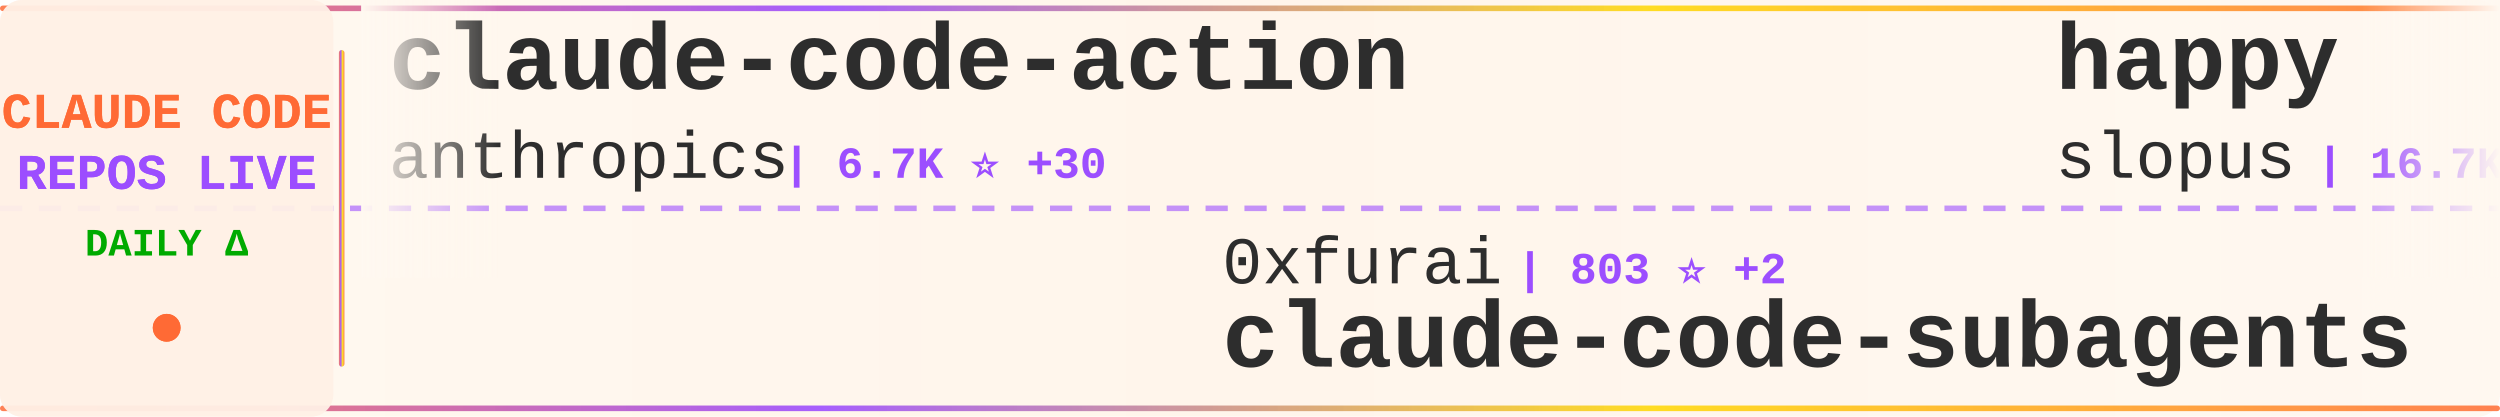
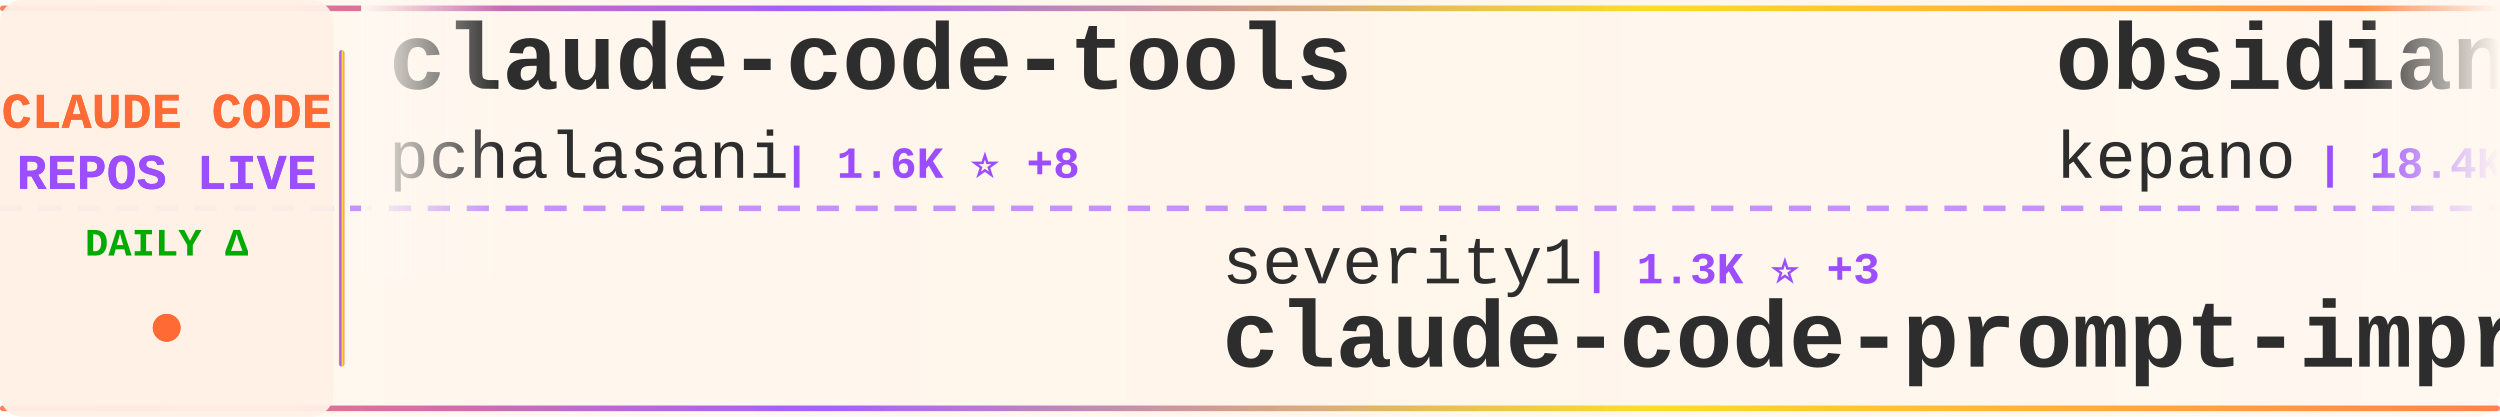
<svg xmlns="http://www.w3.org/2000/svg" width="900" height="150">
  <defs>
    <linearGradient id="tickerBg" x1="0%" y1="0%" x2="100%" y2="0%">
      <stop offset="0%" style="stop-color:#fff8f0;stop-opacity:0.98" />
      <stop offset="50%" style="stop-color:#fff5eb;stop-opacity:1" />
      <stop offset="100%" style="stop-color:#fff8f0;stop-opacity:0.98" />
    </linearGradient>
    <linearGradient id="borderGrad" x1="0%" y1="0%" x2="100%" y2="0%">
      <stop offset="0%" style="stop-color:#FF6B35;stop-opacity:0.85">
        <animate attributeName="stop-opacity" values="0.85;1;0.85" dur="2s" repeatCount="indefinite" />
      </stop>
      <stop offset="33%" style="stop-color:#9C4EFF;stop-opacity:0.9">
        <animate attributeName="stop-opacity" values="0.9;1;0.9" dur="2.2s" repeatCount="indefinite" />
      </stop>
      <stop offset="66%" style="stop-color:#FFD700;stop-opacity:0.85">
        <animate attributeName="stop-opacity" values="0.85;1;0.85" dur="1.8s" repeatCount="indefinite" />
      </stop>
      <stop offset="100%" style="stop-color:#FF6B35;stop-opacity:0.85">
        <animate attributeName="stop-opacity" values="0.85;1;0.85" dur="2s" repeatCount="indefinite" />
      </stop>
    </linearGradient>
    <filter id="textGlow">
      <feGaussianBlur stdDeviation="0.15" result="coloredBlur" />
      <feMerge>
        <feMergeNode in="coloredBlur" />
        <feMergeNode in="SourceGraphic" />
      </feMerge>
    </filter>
    <filter id="metricGlow">
      <feGaussianBlur stdDeviation="0.2" result="coloredBlur" />
      <feMerge>
        <feMergeNode in="coloredBlur" />
        <feMergeNode in="SourceGraphic" />
      </feMerge>
    </filter>
    <linearGradient id="leftFade" x1="0%" y1="0%" x2="100%" y2="0%">
      <stop offset="0%" style="stop-color:#fff8f0;stop-opacity:1" />
      <stop offset="100%" style="stop-color:#fff8f0;stop-opacity:0" />
    </linearGradient>
    <linearGradient id="rightFade" x1="0%" y1="0%" x2="100%" y2="0%">
      <stop offset="0%" style="stop-color:#fff8f0;stop-opacity:0" />
      <stop offset="100%" style="stop-color:#fff8f0;stop-opacity:1" />
    </linearGradient>
  </defs>
  <rect width="900" height="150" fill="url(#tickerBg)" rx="8" />
  <rect x="0" y="2" width="900" height="2" fill="url(#borderGrad)" rx="1" />
  <rect x="0" y="146" width="900" height="2" fill="url(#borderGrad)" rx="1" />
  <line x1="0" y1="75" x2="900" y2="75" stroke="#9C4EFF" stroke-width="2" stroke-dasharray="8 6" opacity="0.6" />
  <rect x="0" y="0" width="120" height="150" fill="#fff0e6" opacity="0.95" rx="8" />
  <text x="60" y="46" font-family="'Courier New', monospace" font-size="18" font-weight="bold" fill="#FF6B35" text-anchor="middle" filter="url(#textGlow)">
    CLAUDE CODE
  </text>
  <text x="60" y="68" font-family="'Courier New', monospace" font-size="18" font-weight="bold" fill="#9C4EFF" text-anchor="middle" filter="url(#textGlow)">
    REPOS LIVE
  </text>
  <text x="60" y="92" font-family="'Courier New', monospace" font-size="14" font-weight="bold" fill="#00aa00" text-anchor="middle">
    DAILY Δ
  </text>
  <circle cx="60" cy="118" r="5" fill="#FF6B35" filter="url(#metricGlow)">
    <animate attributeName="r" values="4;6;4" dur="1.5s" repeatCount="indefinite" />
    <animate attributeName="opacity" values="0.6;1;0.6" dur="1.5s" repeatCount="indefinite" />
  </circle>
  <rect x="122" y="18" width="2" height="114" fill="url(#borderGrad)" rx="1" />
  <clipPath id="tickerClip">
    <rect x="130" y="0" width="770" height="150" />
  </clipPath>
  <g clip-path="url(#tickerClip)">
    <g id="tickerItems">
      <animateTransform attributeName="transform" attributeType="XML" type="translate" from="0 0" to="-3000 0" dur="54s" repeatCount="indefinite" />
      <g transform="translate(0, 0)">
-         <text x="140" y="32" font-family="'Courier New', monospace" font-size="34" font-weight="bold" fill="#2d2d2d">claude-code-action</text>
-         <text x="140" y="64" font-family="'Courier New', monospace" font-size="24" font-weight="normal" fill="#2d2d2d" opacity="1.0">anthropics</text>
-         <text x="282" y="64" font-family="'Courier New', monospace" font-size="16" font-weight="bold" fill="#9C4EFF"> | 6.7K ⭐ +30</text>
+         <text x="140" y="32" font-family="'Courier New', monospace" font-size="34" font-weight="bold" fill="#2d2d2d">claude-code-tools</text>
+         <text x="140" y="64" font-family="'Courier New', monospace" font-size="24" font-weight="normal" fill="#2d2d2d" opacity="1.0">pchalasani</text>
+         <text x="282" y="64" font-family="'Courier New', monospace" font-size="16" font-weight="bold" fill="#9C4EFF"> | 1.6K ⭐ +8</text>
      </g>
      <g transform="translate(300, 0)">
-         <text x="140" y="102" font-family="'Courier New', monospace" font-size="24" font-weight="normal" fill="#2d2d2d" opacity="1.0">0xfurai</text>
-         <text x="246" y="102" font-family="'Courier New', monospace" font-size="16" font-weight="bold" fill="#9C4EFF"> | 803 ⭐ +2</text>
-         <text x="140" y="132" font-family="'Courier New', monospace" font-size="34" font-weight="bold" fill="#2d2d2d">claude-code-subagents</text>
+         <text x="140" y="102" font-family="'Courier New', monospace" font-size="24" font-weight="normal" fill="#2d2d2d" opacity="1.0">severity1</text>
+         <text x="270" y="102" font-family="'Courier New', monospace" font-size="16" font-weight="bold" fill="#9C4EFF"> | 1.3K ⭐ +3</text>
+         <text x="140" y="132" font-family="'Courier New', monospace" font-size="34" font-weight="bold" fill="#2d2d2d">claude-code-prompt-impro...</text>
      </g>
      <g transform="translate(600, 0)">
-         <text x="140" y="32" font-family="'Courier New', monospace" font-size="34" font-weight="bold" fill="#2d2d2d">happy</text>
-         <text x="140" y="64" font-family="'Courier New', monospace" font-size="24" font-weight="normal" fill="#2d2d2d" opacity="1.0">slopus</text>
-         <text x="234" y="64" font-family="'Courier New', monospace" font-size="16" font-weight="bold" fill="#9C4EFF"> | 16.7K ⭐ +107</text>
+         <text x="140" y="32" font-family="'Courier New', monospace" font-size="34" font-weight="bold" fill="#2d2d2d">obsidian-skills</text>
+         <text x="140" y="64" font-family="'Courier New', monospace" font-size="24" font-weight="normal" fill="#2d2d2d" opacity="1.0">kepano</text>
+         <text x="234" y="64" font-family="'Courier New', monospace" font-size="16" font-weight="bold" fill="#9C4EFF"> | 18.4K ⭐ +279</text>
      </g>
      <g transform="translate(900, 0)">
-         <text x="140" y="102" font-family="'Courier New', monospace" font-size="24" font-weight="normal" fill="#2d2d2d" opacity="1.0">Yeachan-Heo</text>
-         <text x="294" y="102" font-family="'Courier New', monospace" font-size="16" font-weight="bold" fill="#9C4EFF"> | 17.4K ⭐ +1.6K</text>
-         <text x="140" y="132" font-family="'Courier New', monospace" font-size="34" font-weight="bold" fill="#2d2d2d">oh-my-claudecode</text>
+         <text x="140" y="102" font-family="'Courier New', monospace" font-size="24" font-weight="normal" fill="#2d2d2d" opacity="1.0">lyconear</text>
+         <text x="258" y="102" font-family="'Courier New', monospace" font-size="16" font-weight="bold" fill="#9C4EFF"> | 4 ⭐</text>
+         <text x="140" y="132" font-family="'Courier New', monospace" font-size="34" font-weight="bold" fill="#2d2d2d">Claude-Code</text>
      </g>
      <g transform="translate(1200, 0)">
-         <text x="140" y="32" font-family="'Courier New', monospace" font-size="34" font-weight="bold" fill="#2d2d2d">edmunds-claude-code</text>
-         <text x="140" y="64" font-family="'Courier New', monospace" font-size="24" font-weight="normal" fill="#2d2d2d" opacity="1.0">edmund-io</text>
-         <text x="270" y="64" font-family="'Courier New', monospace" font-size="16" font-weight="bold" fill="#9C4EFF"> | 1.4K ⭐ +3</text>
+         <text x="140" y="32" font-family="'Courier New', monospace" font-size="34" font-weight="bold" fill="#2d2d2d">claude-skills</text>
+         <text x="140" y="64" font-family="'Courier New', monospace" font-size="24" font-weight="normal" fill="#2d2d2d" opacity="1.0">alirezarezvani</text>
+         <text x="330" y="64" font-family="'Courier New', monospace" font-size="16" font-weight="bold" fill="#9C4EFF"> | 8.2K ⭐ +255</text>
      </g>
      <g transform="translate(1500, 0)">
-         <text x="140" y="102" font-family="'Courier New', monospace" font-size="24" font-weight="normal" fill="#2d2d2d" opacity="1.0">Pimzino</text>
-         <text x="246" y="102" font-family="'Courier New', monospace" font-size="16" font-weight="bold" fill="#9C4EFF"> | 3.6K ⭐ +4</text>
-         <text x="140" y="132" font-family="'Courier New', monospace" font-size="34" font-weight="bold" fill="#2d2d2d">claude-code-spec-workflo...</text>
+         <text x="140" y="102" font-family="'Courier New', monospace" font-size="24" font-weight="normal" fill="#2d2d2d" opacity="1.0">KimYx0207</text>
+         <text x="270" y="102" font-family="'Courier New', monospace" font-size="16" font-weight="bold" fill="#9C4EFF"> | 2.5K ⭐ +12</text>
+         <text x="140" y="132" font-family="'Courier New', monospace" font-size="34" font-weight="bold" fill="#2d2d2d">Claude-Code-x-OpenClaw-G...</text>
      </g>
      <g transform="translate(1800, 0)">
-         <text x="140" y="32" font-family="'Courier New', monospace" font-size="34" font-weight="bold" fill="#2d2d2d">notebooklm-skill</text>
-         <text x="140" y="64" font-family="'Courier New', monospace" font-size="24" font-weight="normal" fill="#2d2d2d" opacity="1.0">PleasePrompto</text>
-         <text x="318" y="64" font-family="'Courier New', monospace" font-size="16" font-weight="bold" fill="#9C4EFF"> | 5.3K ⭐ +39</text>
+         <text x="140" y="32" font-family="'Courier New', monospace" font-size="34" font-weight="bold" fill="#2d2d2d">claude-code.nvim</text>
+         <text x="140" y="64" font-family="'Courier New', monospace" font-size="24" font-weight="normal" fill="#2d2d2d" opacity="1.0">greggh</text>
+         <text x="234" y="64" font-family="'Courier New', monospace" font-size="16" font-weight="bold" fill="#9C4EFF"> | 2.0K ⭐ +5</text>
      </g>
      <g transform="translate(2100, 0)">
-         <text x="140" y="102" font-family="'Courier New', monospace" font-size="24" font-weight="normal" fill="#2d2d2d" opacity="1.0">greggh</text>
-         <text x="234" y="102" font-family="'Courier New', monospace" font-size="16" font-weight="bold" fill="#9C4EFF"> | 2.0K ⭐ +3</text>
-         <text x="140" y="132" font-family="'Courier New', monospace" font-size="34" font-weight="bold" fill="#2d2d2d">claude-code.nvim</text>
+         <text x="140" y="102" font-family="'Courier New', monospace" font-size="24" font-weight="normal" fill="#2d2d2d" opacity="1.0">feiskyer</text>
+         <text x="258" y="102" font-family="'Courier New', monospace" font-size="16" font-weight="bold" fill="#9C4EFF"> | 1.4K ⭐ +4</text>
+         <text x="140" y="132" font-family="'Courier New', monospace" font-size="34" font-weight="bold" fill="#2d2d2d">claude-code-settings</text>
      </g>
      <g transform="translate(2400, 0)">
-         <text x="140" y="32" font-family="'Courier New', monospace" font-size="34" font-weight="bold" fill="#2d2d2d">wechat-bot</text>
-         <text x="140" y="64" font-family="'Courier New', monospace" font-size="24" font-weight="normal" fill="#2d2d2d" opacity="1.0">cixingguangming55555</text>
-         <text x="402" y="64" font-family="'Courier New', monospace" font-size="16" font-weight="bold" fill="#9C4EFF"> | 2.5K ⭐</text>
+         <text x="140" y="32" font-family="'Courier New', monospace" font-size="34" font-weight="bold" fill="#2d2d2d">claude-code-spec-workflo...</text>
+         <text x="140" y="64" font-family="'Courier New', monospace" font-size="24" font-weight="normal" fill="#2d2d2d" opacity="1.0">Pimzino</text>
+         <text x="246" y="64" font-family="'Courier New', monospace" font-size="16" font-weight="bold" fill="#9C4EFF"> | 3.6K ⭐ +4</text>
      </g>
      <g transform="translate(2700, 0)">
-         <text x="140" y="102" font-family="'Courier New', monospace" font-size="24" font-weight="normal" fill="#2d2d2d" opacity="1.0">wasabeef</text>
-         <text x="258" y="102" font-family="'Courier New', monospace" font-size="16" font-weight="bold" fill="#9C4EFF"> | 1.1K ⭐</text>
-         <text x="140" y="132" font-family="'Courier New', monospace" font-size="34" font-weight="bold" fill="#2d2d2d">claude-code-cookbook</text>
+         <text x="140" y="102" font-family="'Courier New', monospace" font-size="24" font-weight="normal" fill="#2d2d2d" opacity="1.0">jarrodwatts</text>
+         <text x="294" y="102" font-family="'Courier New', monospace" font-size="16" font-weight="bold" fill="#9C4EFF"> | 15.4K ⭐ +407</text>
+         <text x="140" y="132" font-family="'Courier New', monospace" font-size="34" font-weight="bold" fill="#2d2d2d">claude-hud</text>
      </g>
      <g transform="translate(3000, 0)">
-         <text x="140" y="32" font-family="'Courier New', monospace" font-size="34" font-weight="bold" fill="#2d2d2d">claude-code-action</text>
-         <text x="140" y="64" font-family="'Courier New', monospace" font-size="24" font-weight="normal" fill="#2d2d2d" opacity="1.0">anthropics</text>
-         <text x="282" y="64" font-family="'Courier New', monospace" font-size="16" font-weight="bold" fill="#9C4EFF"> | 6.7K ⭐ +30</text>
+         <text x="140" y="32" font-family="'Courier New', monospace" font-size="34" font-weight="bold" fill="#2d2d2d">claude-code-tools</text>
+         <text x="140" y="64" font-family="'Courier New', monospace" font-size="24" font-weight="normal" fill="#2d2d2d" opacity="1.0">pchalasani</text>
+         <text x="282" y="64" font-family="'Courier New', monospace" font-size="16" font-weight="bold" fill="#9C4EFF"> | 1.6K ⭐ +8</text>
      </g>
      <g transform="translate(3300, 0)">
-         <text x="140" y="102" font-family="'Courier New', monospace" font-size="24" font-weight="normal" fill="#2d2d2d" opacity="1.0">0xfurai</text>
-         <text x="246" y="102" font-family="'Courier New', monospace" font-size="16" font-weight="bold" fill="#9C4EFF"> | 803 ⭐ +2</text>
-         <text x="140" y="132" font-family="'Courier New', monospace" font-size="34" font-weight="bold" fill="#2d2d2d">claude-code-subagents</text>
+         <text x="140" y="102" font-family="'Courier New', monospace" font-size="24" font-weight="normal" fill="#2d2d2d" opacity="1.0">severity1</text>
+         <text x="270" y="102" font-family="'Courier New', monospace" font-size="16" font-weight="bold" fill="#9C4EFF"> | 1.3K ⭐ +3</text>
+         <text x="140" y="132" font-family="'Courier New', monospace" font-size="34" font-weight="bold" fill="#2d2d2d">claude-code-prompt-impro...</text>
      </g>
      <g transform="translate(3600, 0)">
-         <text x="140" y="32" font-family="'Courier New', monospace" font-size="34" font-weight="bold" fill="#2d2d2d">happy</text>
-         <text x="140" y="64" font-family="'Courier New', monospace" font-size="24" font-weight="normal" fill="#2d2d2d" opacity="1.0">slopus</text>
-         <text x="234" y="64" font-family="'Courier New', monospace" font-size="16" font-weight="bold" fill="#9C4EFF"> | 16.7K ⭐ +107</text>
+         <text x="140" y="32" font-family="'Courier New', monospace" font-size="34" font-weight="bold" fill="#2d2d2d">obsidian-skills</text>
+         <text x="140" y="64" font-family="'Courier New', monospace" font-size="24" font-weight="normal" fill="#2d2d2d" opacity="1.0">kepano</text>
+         <text x="234" y="64" font-family="'Courier New', monospace" font-size="16" font-weight="bold" fill="#9C4EFF"> | 18.4K ⭐ +279</text>
      </g>
      <g transform="translate(3900, 0)">
-         <text x="140" y="102" font-family="'Courier New', monospace" font-size="24" font-weight="normal" fill="#2d2d2d" opacity="1.0">Yeachan-Heo</text>
-         <text x="294" y="102" font-family="'Courier New', monospace" font-size="16" font-weight="bold" fill="#9C4EFF"> | 17.4K ⭐ +1.6K</text>
-         <text x="140" y="132" font-family="'Courier New', monospace" font-size="34" font-weight="bold" fill="#2d2d2d">oh-my-claudecode</text>
+         <text x="140" y="102" font-family="'Courier New', monospace" font-size="24" font-weight="normal" fill="#2d2d2d" opacity="1.0">lyconear</text>
+         <text x="258" y="102" font-family="'Courier New', monospace" font-size="16" font-weight="bold" fill="#9C4EFF"> | 4 ⭐</text>
+         <text x="140" y="132" font-family="'Courier New', monospace" font-size="34" font-weight="bold" fill="#2d2d2d">Claude-Code</text>
      </g>
    </g>
  </g>
  <rect x="130" y="0" width="50" height="100" fill="url(#leftFade)" />
  <rect x="850" y="0" width="50" height="100" fill="url(#rightFade)" />
</svg>
